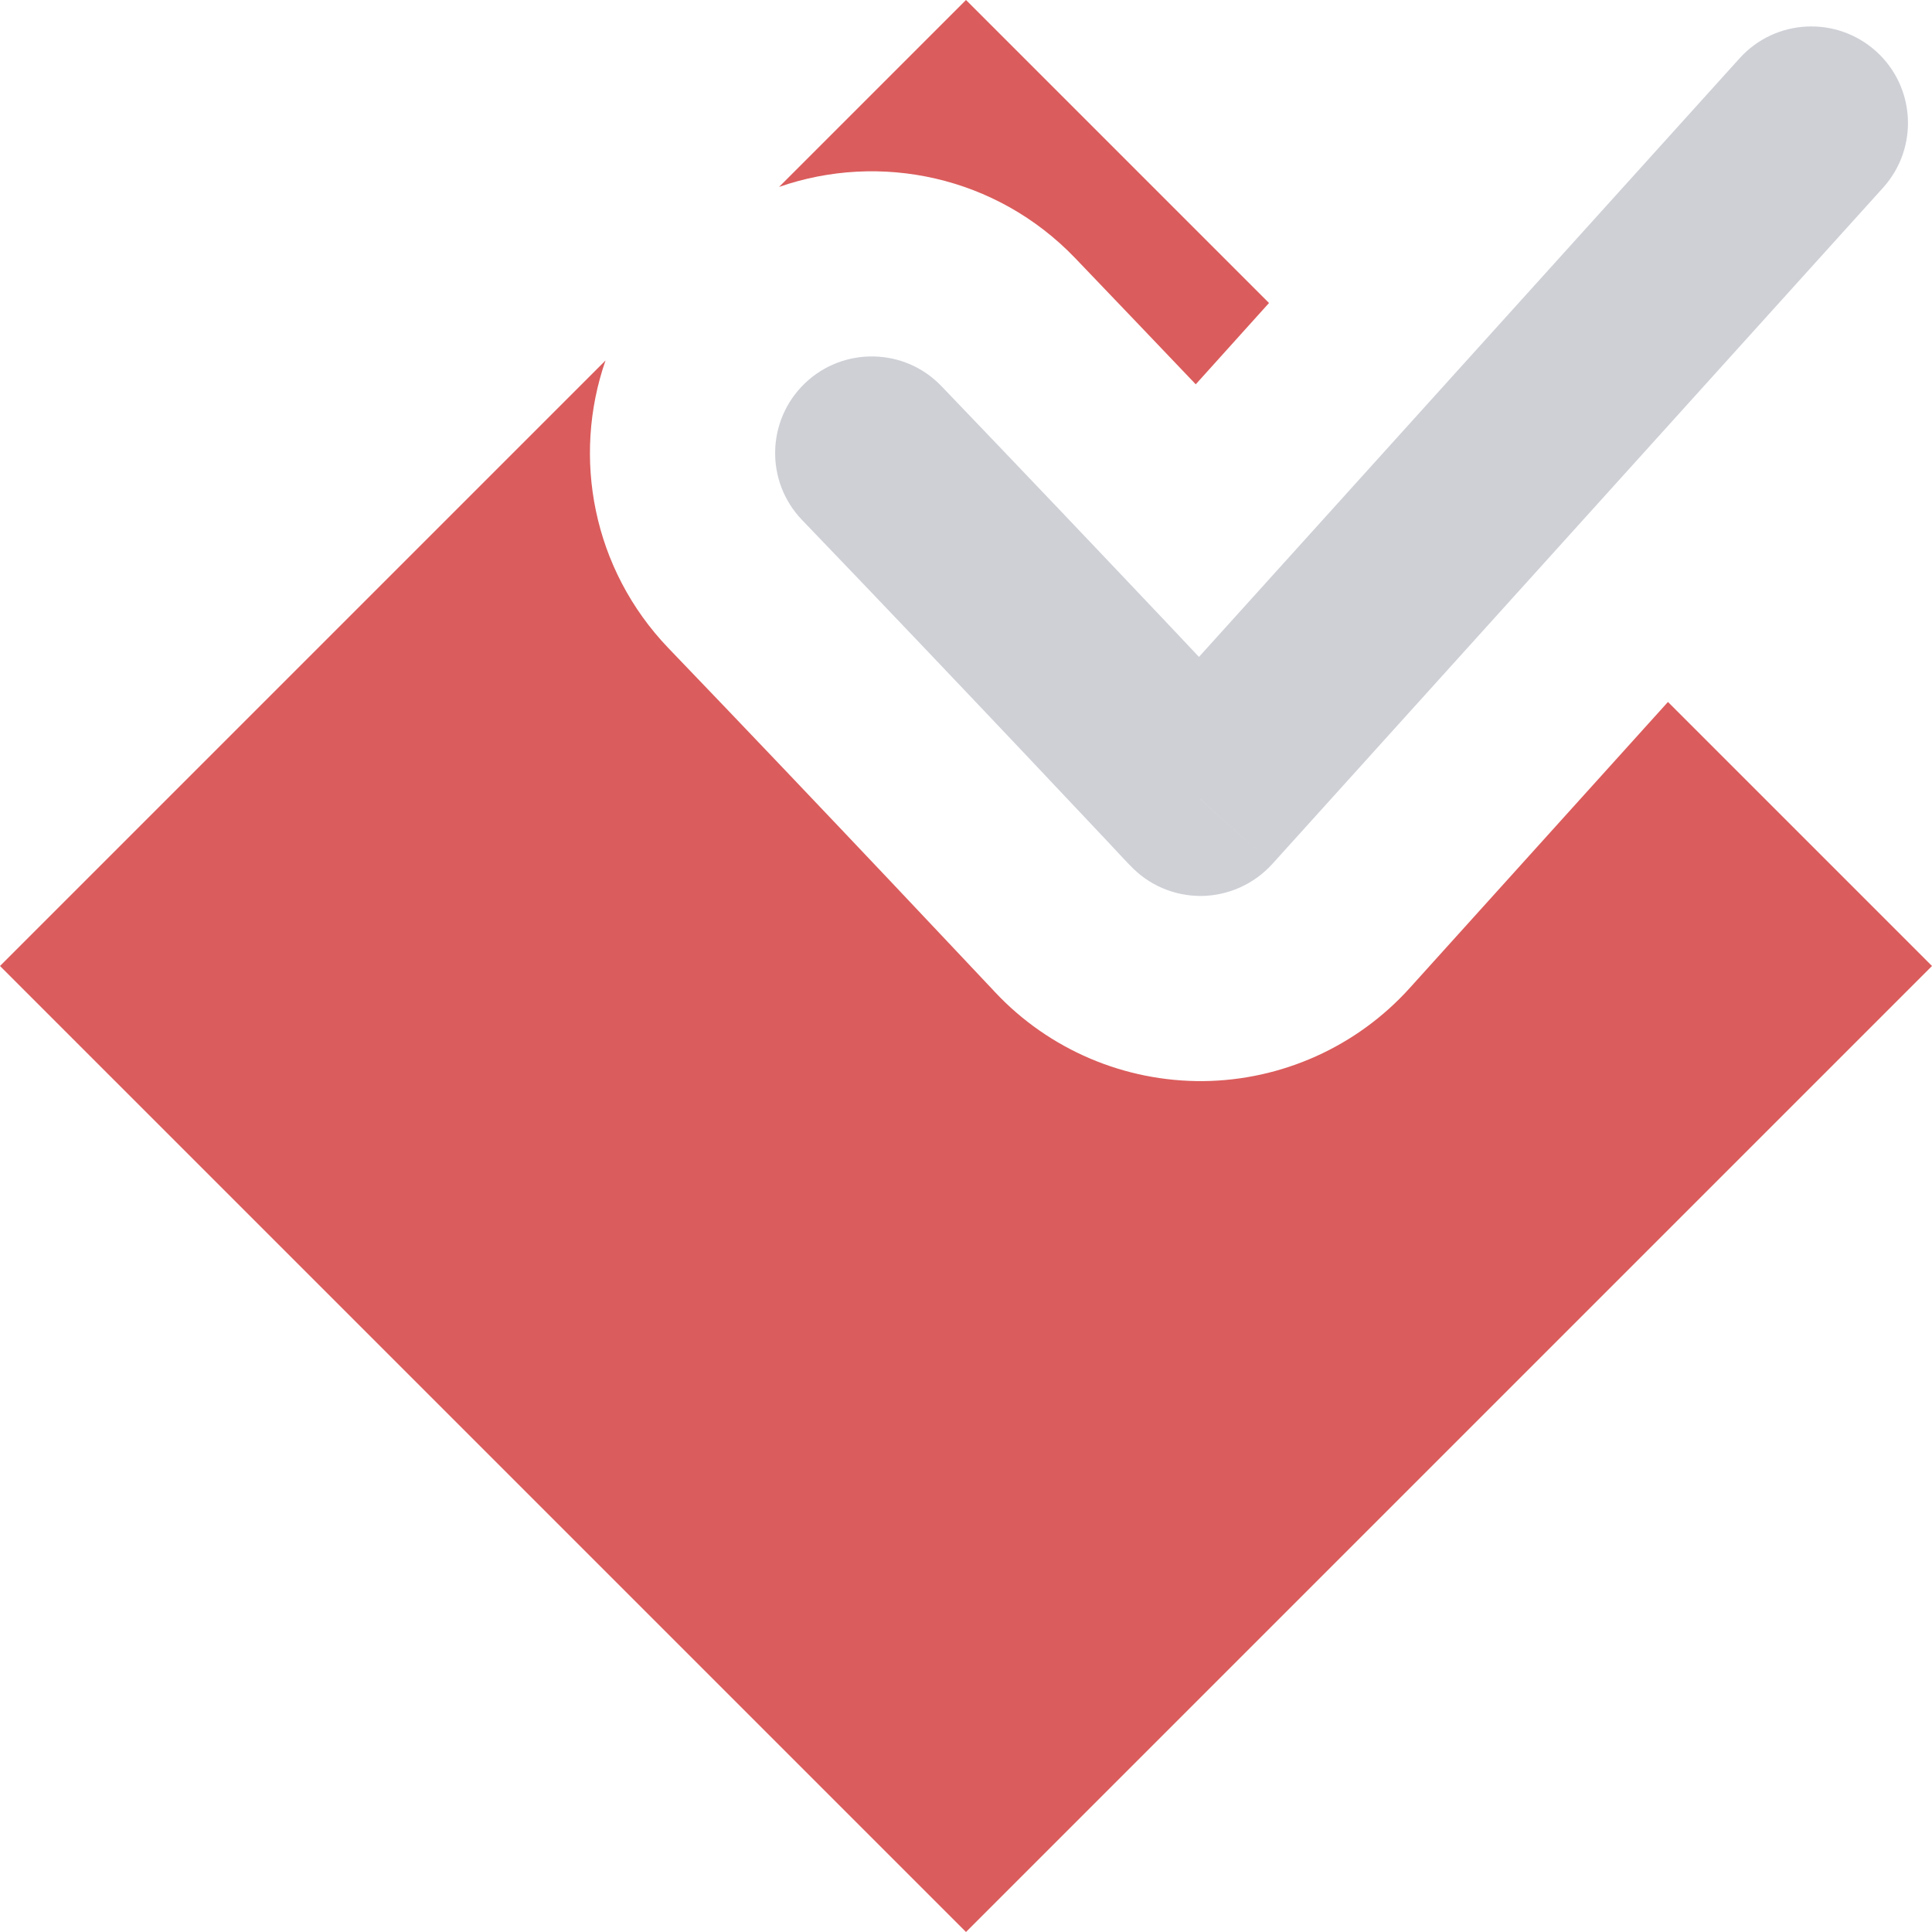
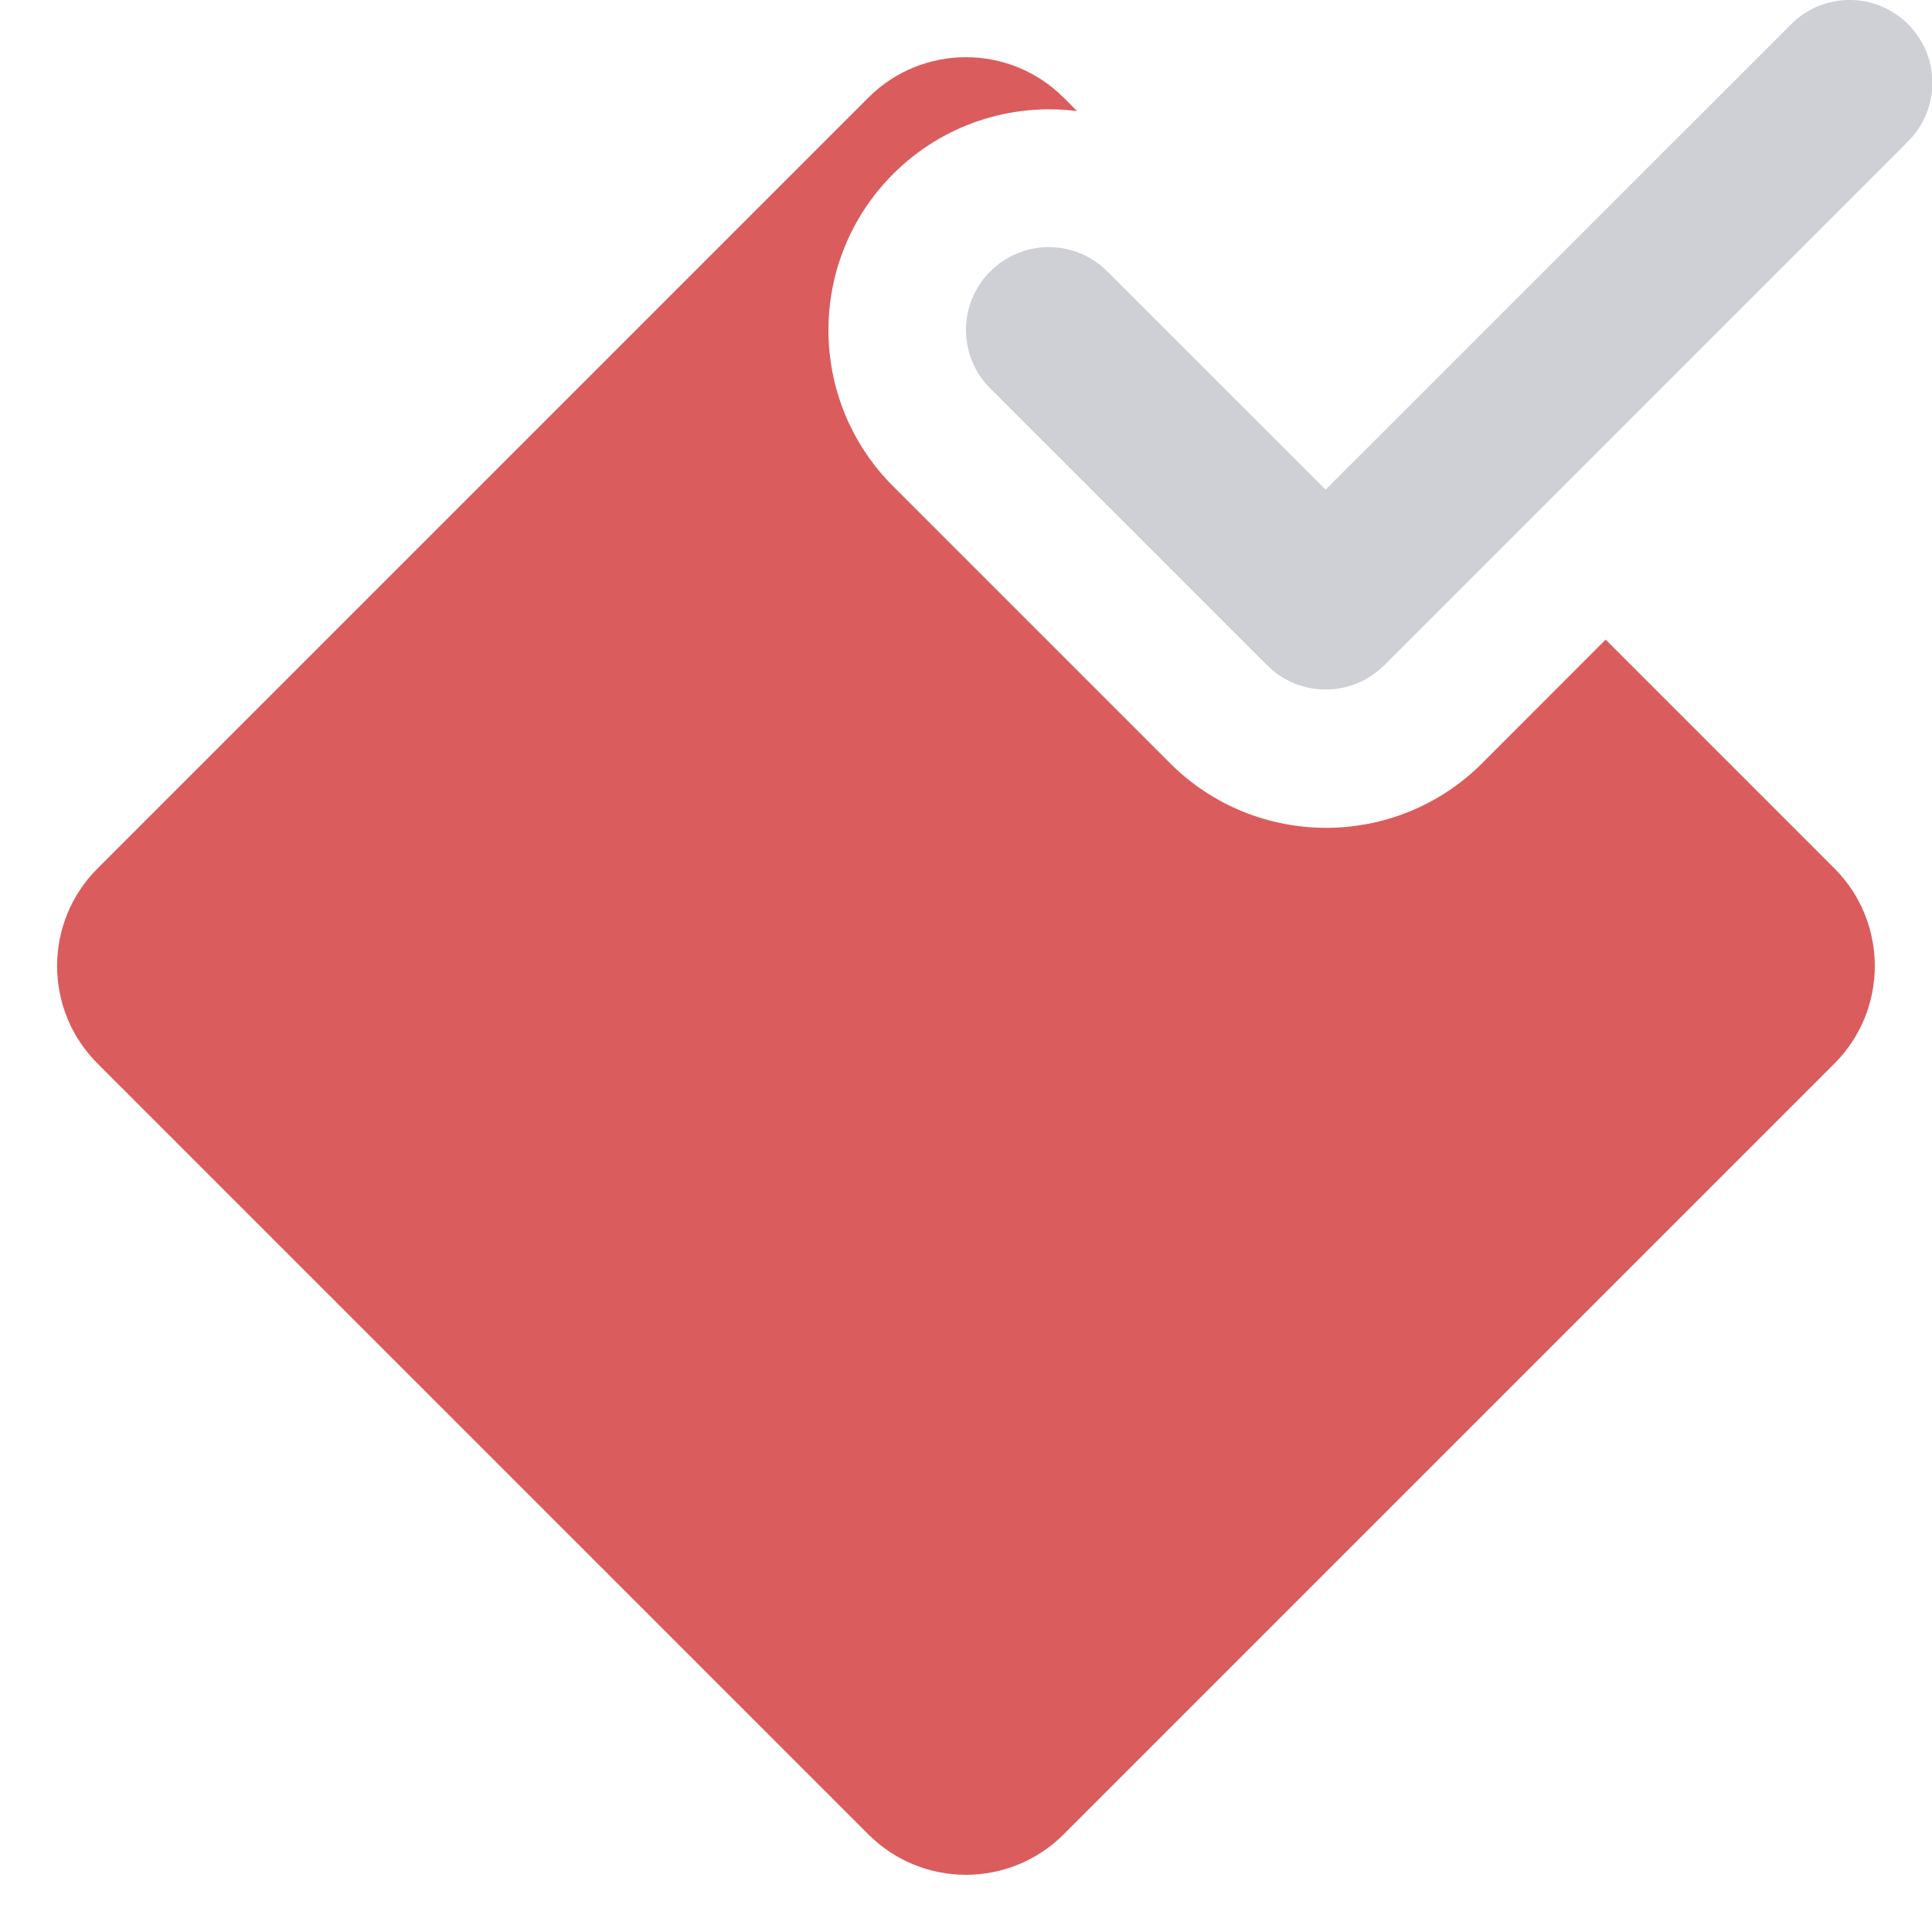
- <svg xmlns="http://www.w3.org/2000/svg" width="12" height="12" viewBox="0 0 12 12" fill="none">
-   <path fill-rule="evenodd" clip-rule="evenodd" d="M7.882 1.882L6 0L4.839 1.161C5.465 0.943 6.188 1.093 6.677 1.602C6.929 1.865 7.185 2.133 7.427 2.387L7.882 1.882ZM10.36 4.36L8.755 6.138C8.427 6.501 7.962 6.71 7.473 6.715C6.984 6.719 6.515 6.519 6.181 6.163L6.181 6.163L6.18 6.162L6.18 6.162L6.178 6.16L6.169 6.15L6.134 6.113L6.003 5.974C5.89 5.854 5.728 5.683 5.536 5.479C5.151 5.072 4.644 4.538 4.152 4.026C3.681 3.535 3.552 2.84 3.761 2.239L0 6L6 12L12 6L10.36 4.36Z" fill="#DB5C5C" />
-   <path d="M5.847 2.398C5.618 2.159 5.238 2.152 4.999 2.381C4.76 2.611 4.752 2.991 4.982 3.23L5.847 2.398ZM7.456 4.965L7.019 5.375C7.134 5.498 7.294 5.566 7.462 5.565C7.63 5.563 7.789 5.491 7.902 5.367L7.456 4.965ZM11.696 1.166C11.918 0.92 11.899 0.541 11.653 0.319C11.407 0.097 11.027 0.116 10.805 0.362L11.696 1.166ZM4.982 3.23C5.477 3.745 5.986 4.281 6.372 4.689C6.565 4.893 6.726 5.065 6.84 5.185C6.897 5.246 6.942 5.293 6.972 5.326C6.987 5.342 6.999 5.354 7.007 5.363C7.011 5.367 7.014 5.37 7.016 5.372C7.017 5.373 7.018 5.374 7.018 5.375C7.018 5.375 7.019 5.375 7.019 5.375C7.019 5.375 7.019 5.375 7.019 5.375C7.019 5.375 7.019 5.375 7.019 5.375C7.019 5.375 7.019 5.375 7.456 4.965C7.894 4.554 7.894 4.554 7.894 4.554C7.894 4.554 7.894 4.554 7.894 4.554C7.894 4.554 7.894 4.554 7.894 4.554C7.893 4.554 7.893 4.554 7.893 4.553C7.892 4.553 7.892 4.552 7.891 4.551C7.889 4.549 7.886 4.545 7.882 4.541C7.874 4.533 7.862 4.52 7.846 4.504C7.816 4.471 7.771 4.423 7.714 4.363C7.6 4.242 7.437 4.069 7.244 3.865C6.857 3.456 6.345 2.917 5.847 2.398L4.982 3.23ZM7.902 5.367L11.696 1.166L10.805 0.362L7.011 4.563L7.902 5.367Z" fill="#CED0D6" />
+ <svg xmlns="http://www.w3.org/2000/svg" width="14" height="14" viewBox="0 0 14 14" fill="none">
+   <path fill-rule="evenodd" clip-rule="evenodd" d="M13.827 0.176C14.061 0.41 14.061 0.79 13.827 1.024L10.03 4.821C9.796 5.055 9.416 5.055 9.182 4.821L7.176 2.815C6.941 2.581 6.941 2.201 7.176 1.967C7.41 1.732 7.79 1.732 8.024 1.967L9.606 3.548L12.979 0.176C13.213 -0.059 13.593 -0.059 13.827 0.176Z" fill="#CED0D6" />
+   <path d="M6.472 3.524C5.847 2.899 5.847 1.886 6.472 1.261C6.836 0.897 7.331 0.745 7.805 0.805L7.707 0.707C7.316 0.317 6.683 0.317 6.293 0.707L0.707 6.293C0.316 6.683 0.316 7.317 0.707 7.707L6.293 13.293C6.683 13.683 7.316 13.683 7.707 13.293L13.293 7.707C13.683 7.317 13.683 6.683 13.293 6.293L11.635 4.635L10.741 5.53C10.116 6.155 9.103 6.155 8.478 5.53L6.472 3.524Z" fill="#DB5C5C" />
</svg>
